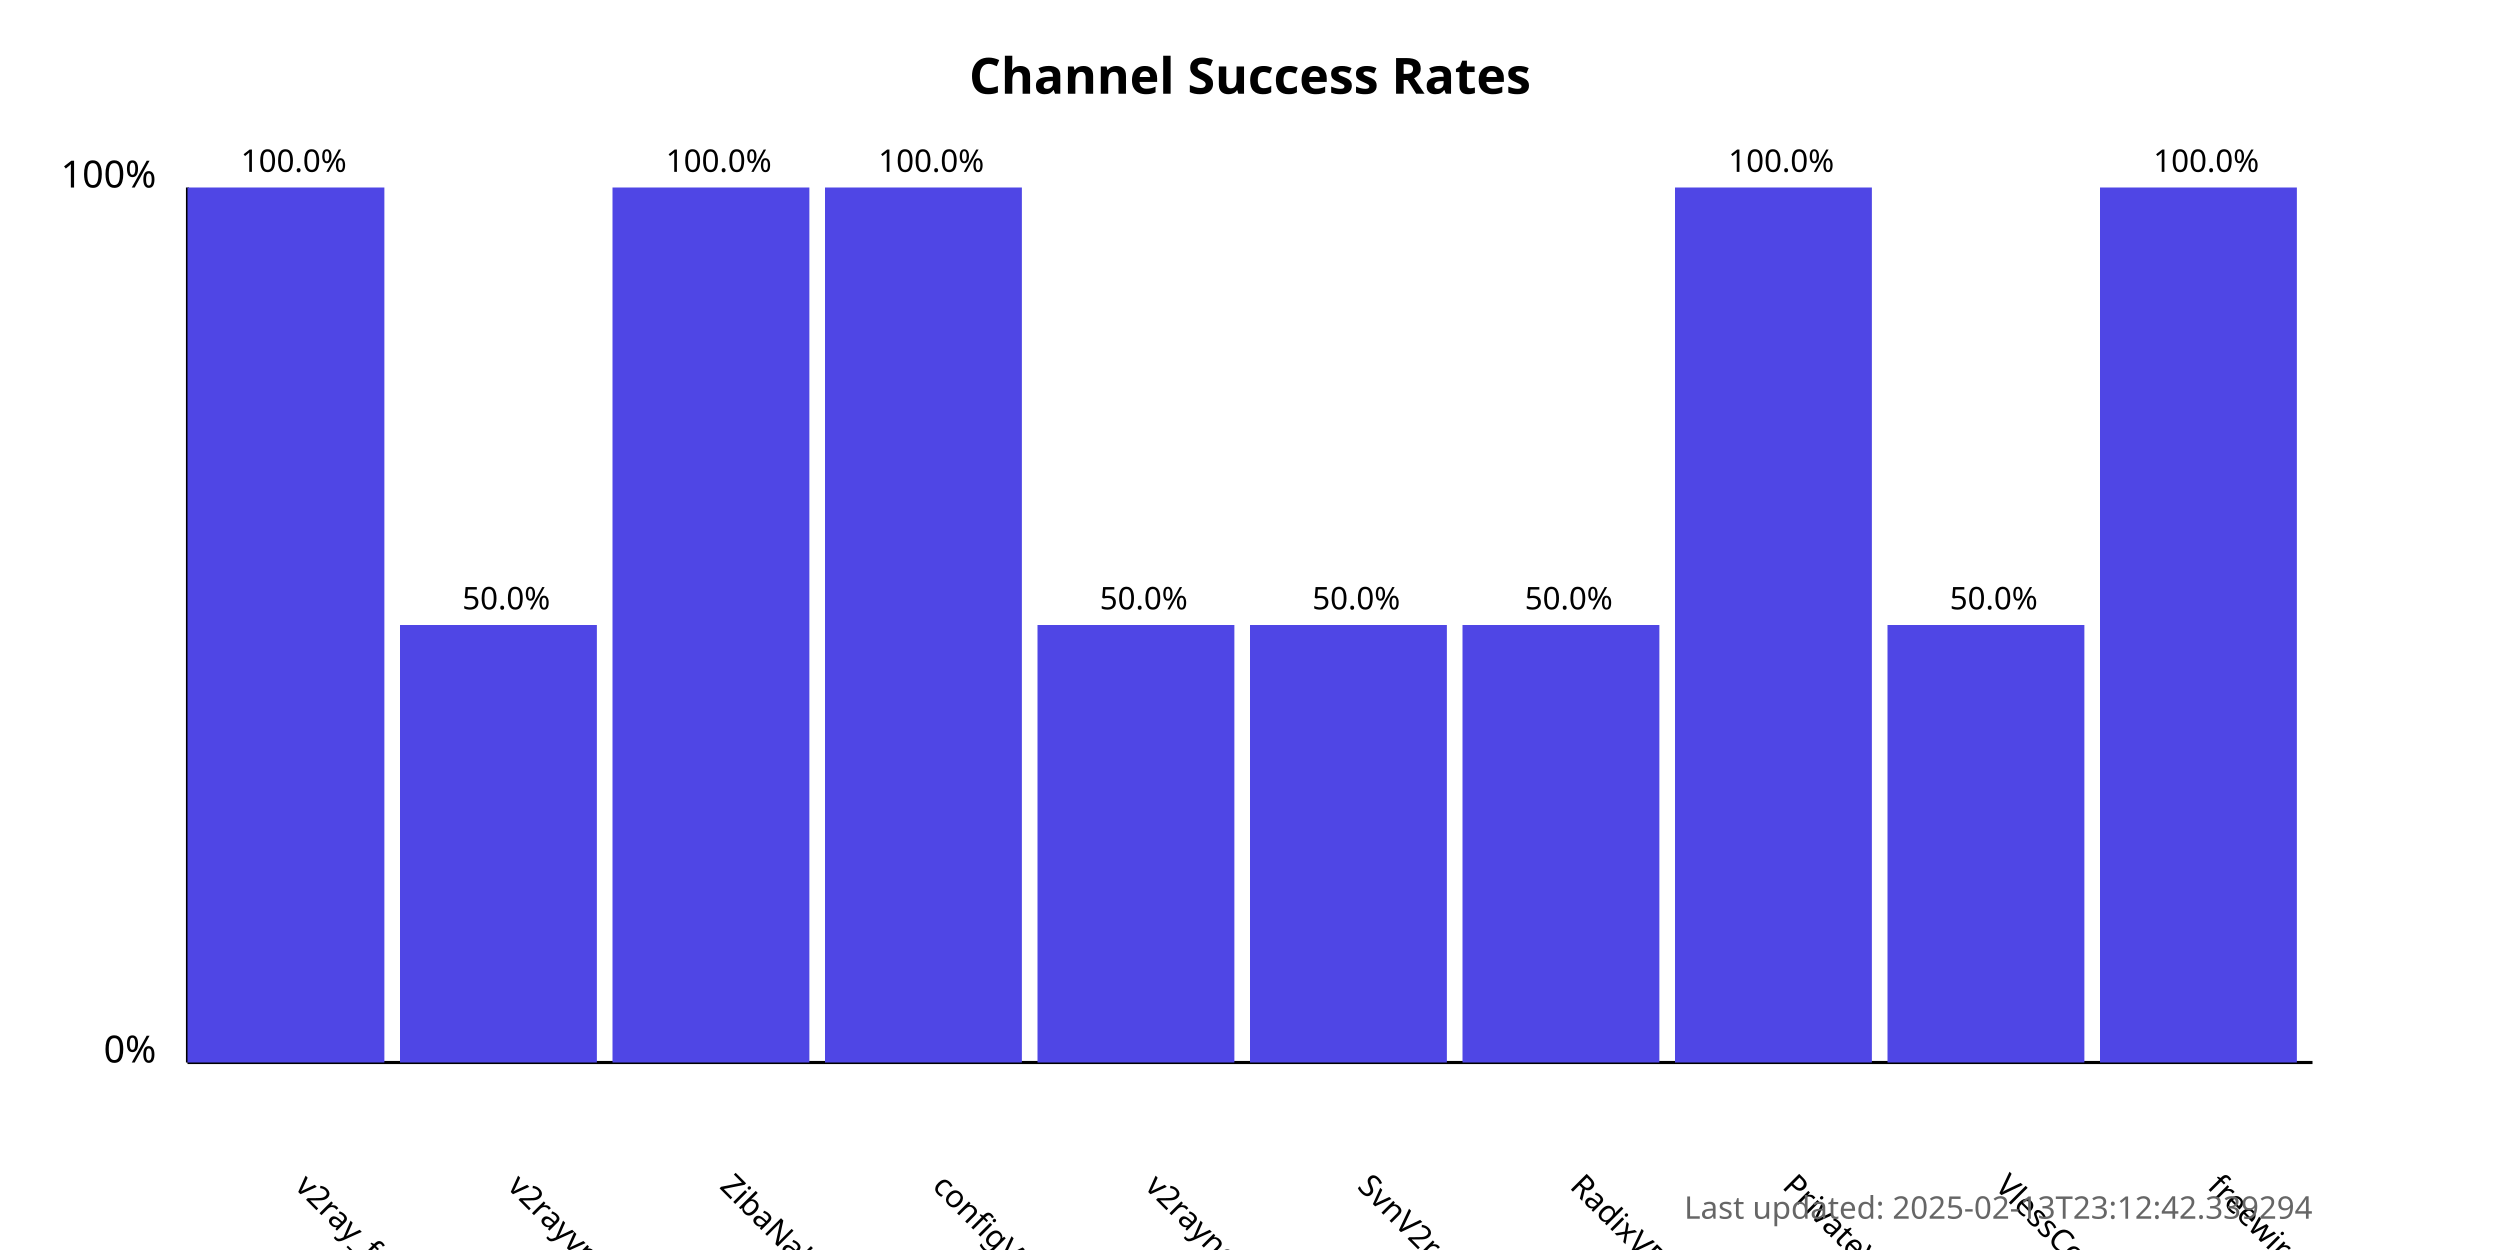
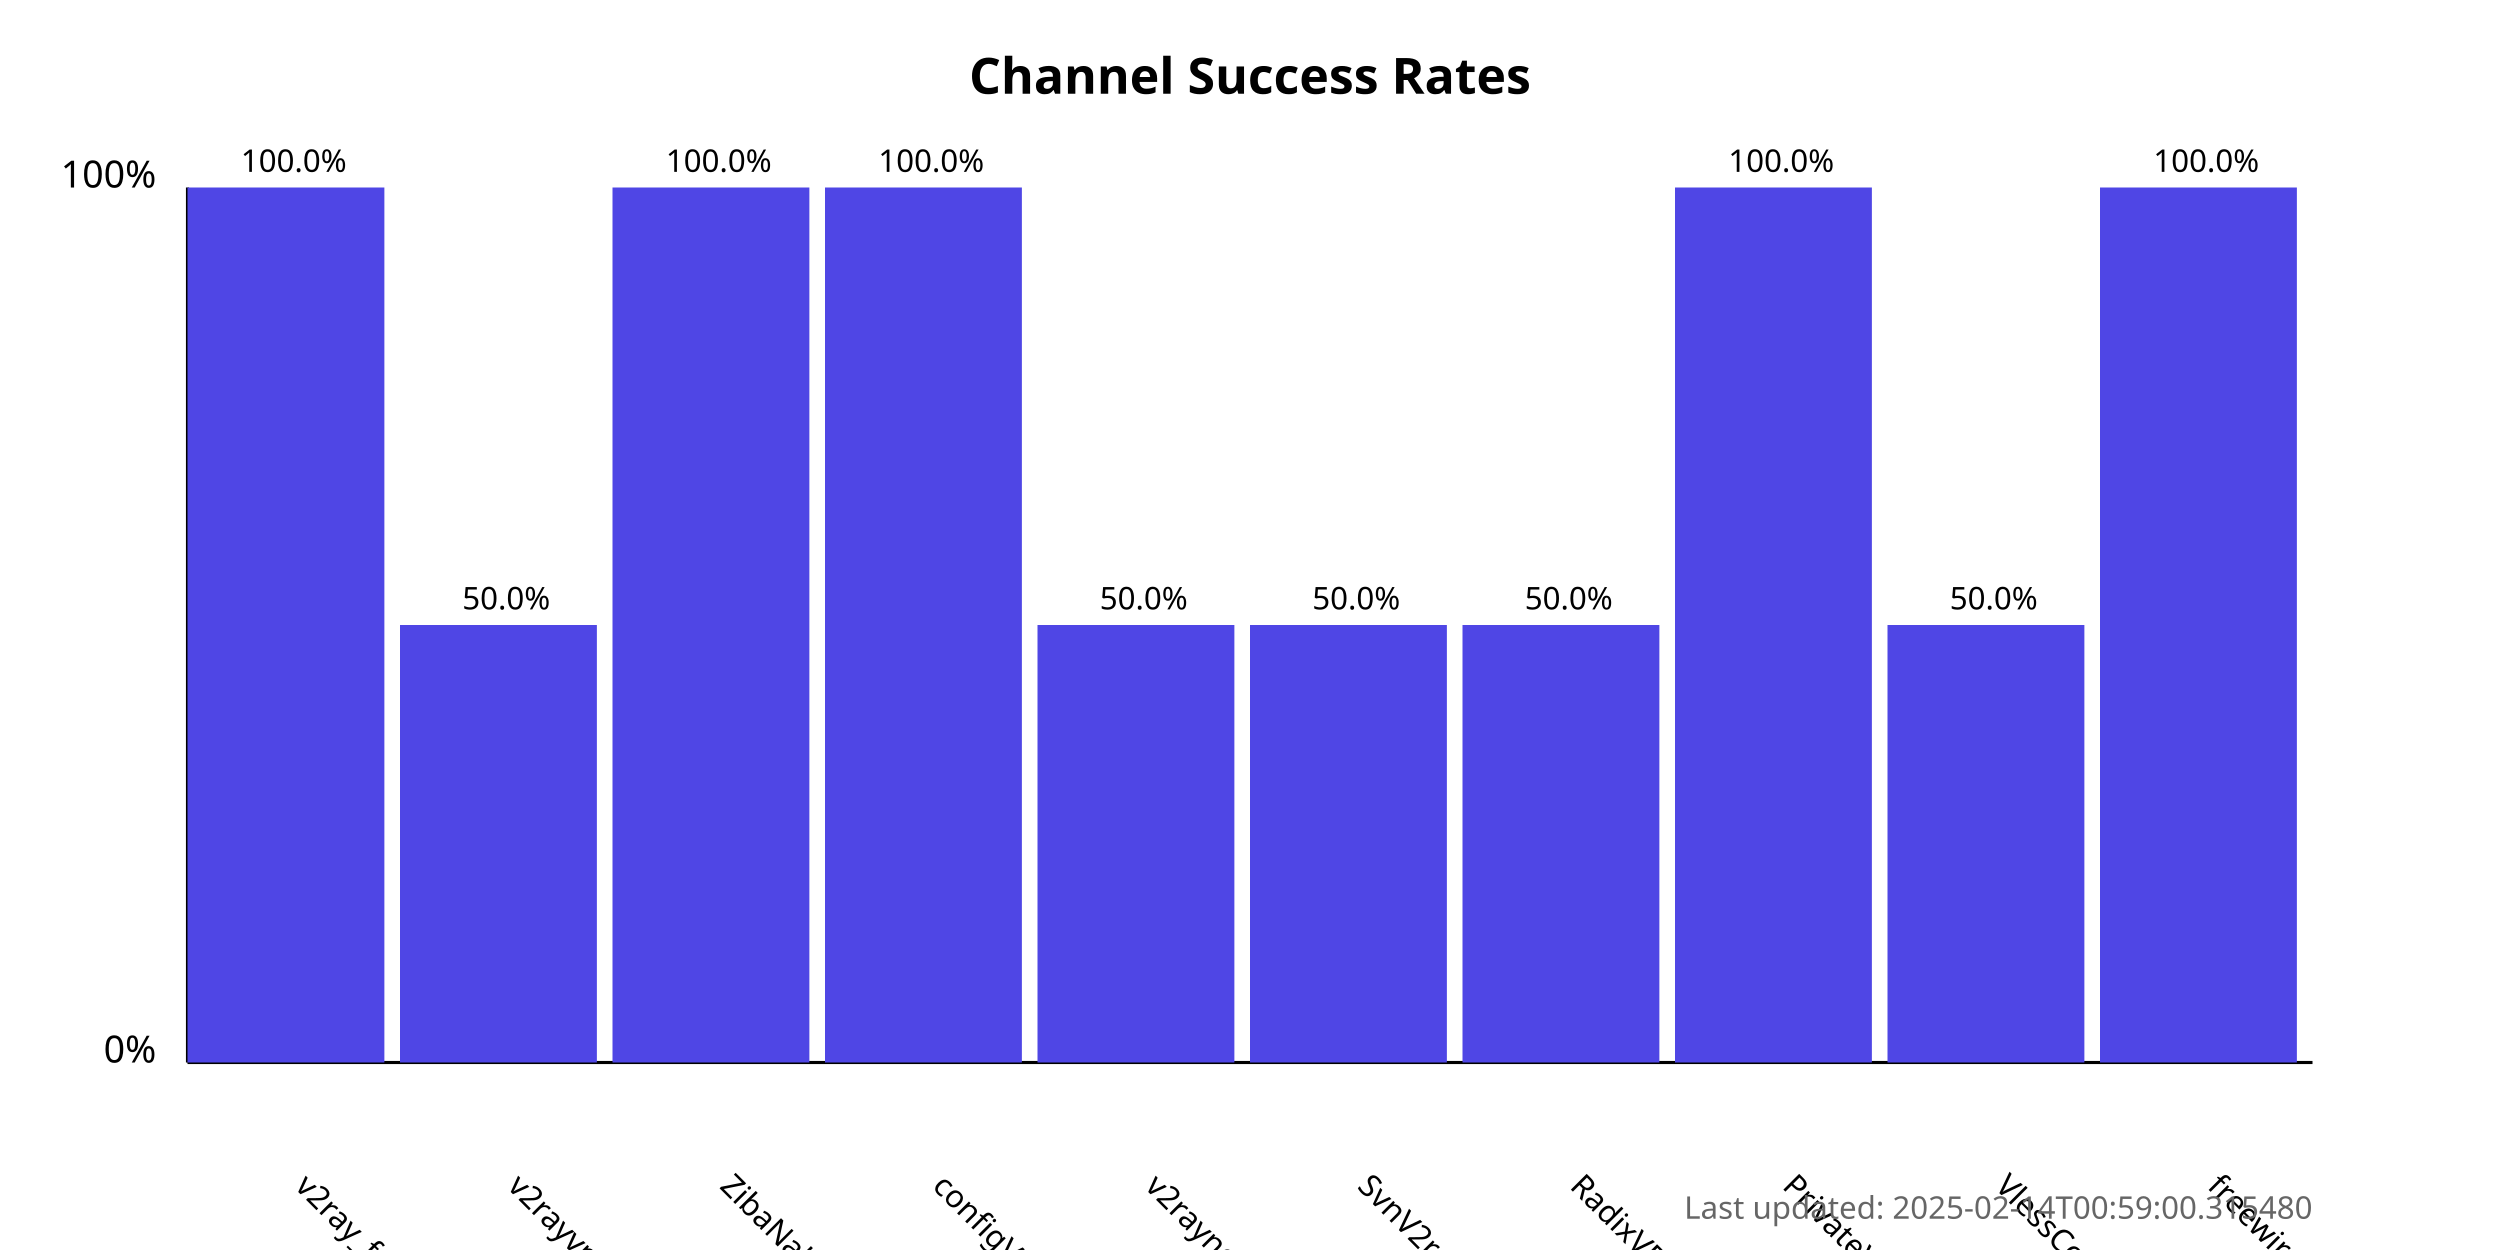
<svg xmlns="http://www.w3.org/2000/svg" width="800" height="400">
  <style>
            .chart-title { font: bold 16px sans-serif; }
            .axis-label { font: 12px sans-serif; }
            .tick-label { font: 10px sans-serif; }
            .bar { fill: #4f46e5; }
            .bar:hover { fill: #6366f1; }
            .timestamp { font: 10px sans-serif; fill: #666; }
        </style>
  <text x="400.0" y="30" text-anchor="middle" class="chart-title">
            Channel Success Rates
        </text>
  <line x1="60" y1="340" x2="60" y2="60" stroke="black" stroke-width="1" />
  <line x1="60" y1="340" x2="740" y2="340" stroke="black" stroke-width="1" />
  <text x="50" y="340" text-anchor="end" class="axis-label">0%</text>
  <text x="50" y="60" text-anchor="end" class="axis-label">100%</text>
  <g>
    <rect x="60" y="60.0" width="63.0" height="280.0" class="bar" />
    <text x="94.0" y="380" transform="rotate(45, 94.0, 380)" text-anchor="start" class="tick-label">
                v2ray_free_conf
            </text>
    <text x="94.0" y="55.0" text-anchor="middle" class="tick-label">
                100.0%
            </text>
  </g>
  <g>
    <rect x="128.0" y="200.0" width="63.0" height="140.0" class="bar" />
    <text x="162.0" y="380" transform="rotate(45, 162.0, 380)" text-anchor="start" class="tick-label">
                v2rayvpno
            </text>
    <text x="162.0" y="195.0" text-anchor="middle" class="tick-label">
                50.0%
            </text>
  </g>
  <g>
    <rect x="196.0" y="60.0" width="63.0" height="280.0" class="bar" />
    <text x="230.0" y="380" transform="rotate(45, 230.0, 380)" text-anchor="start" class="tick-label">
                ZibaNabz
            </text>
    <text x="230.0" y="55.0" text-anchor="middle" class="tick-label">
                100.0%
            </text>
  </g>
  <g>
    <rect x="264.0" y="60.0" width="63.0" height="280.0" class="bar" />
    <text x="298.0" y="380" transform="rotate(45, 298.0, 380)" text-anchor="start" class="tick-label">
                configV2rayForFree
            </text>
    <text x="298.0" y="55.0" text-anchor="middle" class="tick-label">
                100.0%
            </text>
  </g>
  <g>
    <rect x="332.0" y="200.0" width="63.0" height="140.0" class="bar" />
    <text x="366.0" y="380" transform="rotate(45, 366.0, 380)" text-anchor="start" class="tick-label">
                v2rayngvpn
            </text>
    <text x="366.0" y="195.0" text-anchor="middle" class="tick-label">
                50.0%
            </text>
  </g>
  <g>
    <rect x="400.0" y="200.0" width="63.0" height="140.0" class="bar" />
    <text x="434.0" y="380" transform="rotate(45, 434.0, 380)" text-anchor="start" class="tick-label">
                SvnV2ray
            </text>
    <text x="434.0" y="195.0" text-anchor="middle" class="tick-label">
                50.0%
            </text>
  </g>
  <g>
    <rect x="468.0" y="200.0" width="63.0" height="140.0" class="bar" />
    <text x="502.0" y="380" transform="rotate(45, 502.0, 380)" text-anchor="start" class="tick-label">
                RadixVPN
            </text>
    <text x="502.0" y="195.0" text-anchor="middle" class="tick-label">
                50.0%
            </text>
  </g>
  <g>
    <rect x="536.0" y="60.0" width="63.0" height="280.0" class="bar" />
    <text x="570.0" y="380" transform="rotate(45, 570.0, 380)" text-anchor="start" class="tick-label">
                PrivateVPNs
            </text>
    <text x="570.0" y="55.0" text-anchor="middle" class="tick-label">
                100.0%
            </text>
  </g>
  <g>
    <rect x="604.0" y="200.0" width="63.0" height="140.0" class="bar" />
    <text x="638.0" y="380" transform="rotate(45, 638.0, 380)" text-anchor="start" class="tick-label">
                VlessConfig
            </text>
    <text x="638.0" y="195.0" text-anchor="middle" class="tick-label">
                50.0%
            </text>
  </g>
  <g>
    <rect x="672.0" y="60.0" width="63.0" height="280.0" class="bar" />
    <text x="706.0" y="380" transform="rotate(45, 706.0, 380)" text-anchor="start" class="tick-label">
                freewireguard
            </text>
    <text x="706.0" y="55.0" text-anchor="middle" class="tick-label">
                100.0%
            </text>
  </g>
  <text x="740" y="390" text-anchor="end" class="timestamp">
-             Last updated: 2025-02-13T23:12:42.339294
+             Last updated: 2025-02-14T00:59:00.315480
        </text>
</svg>
